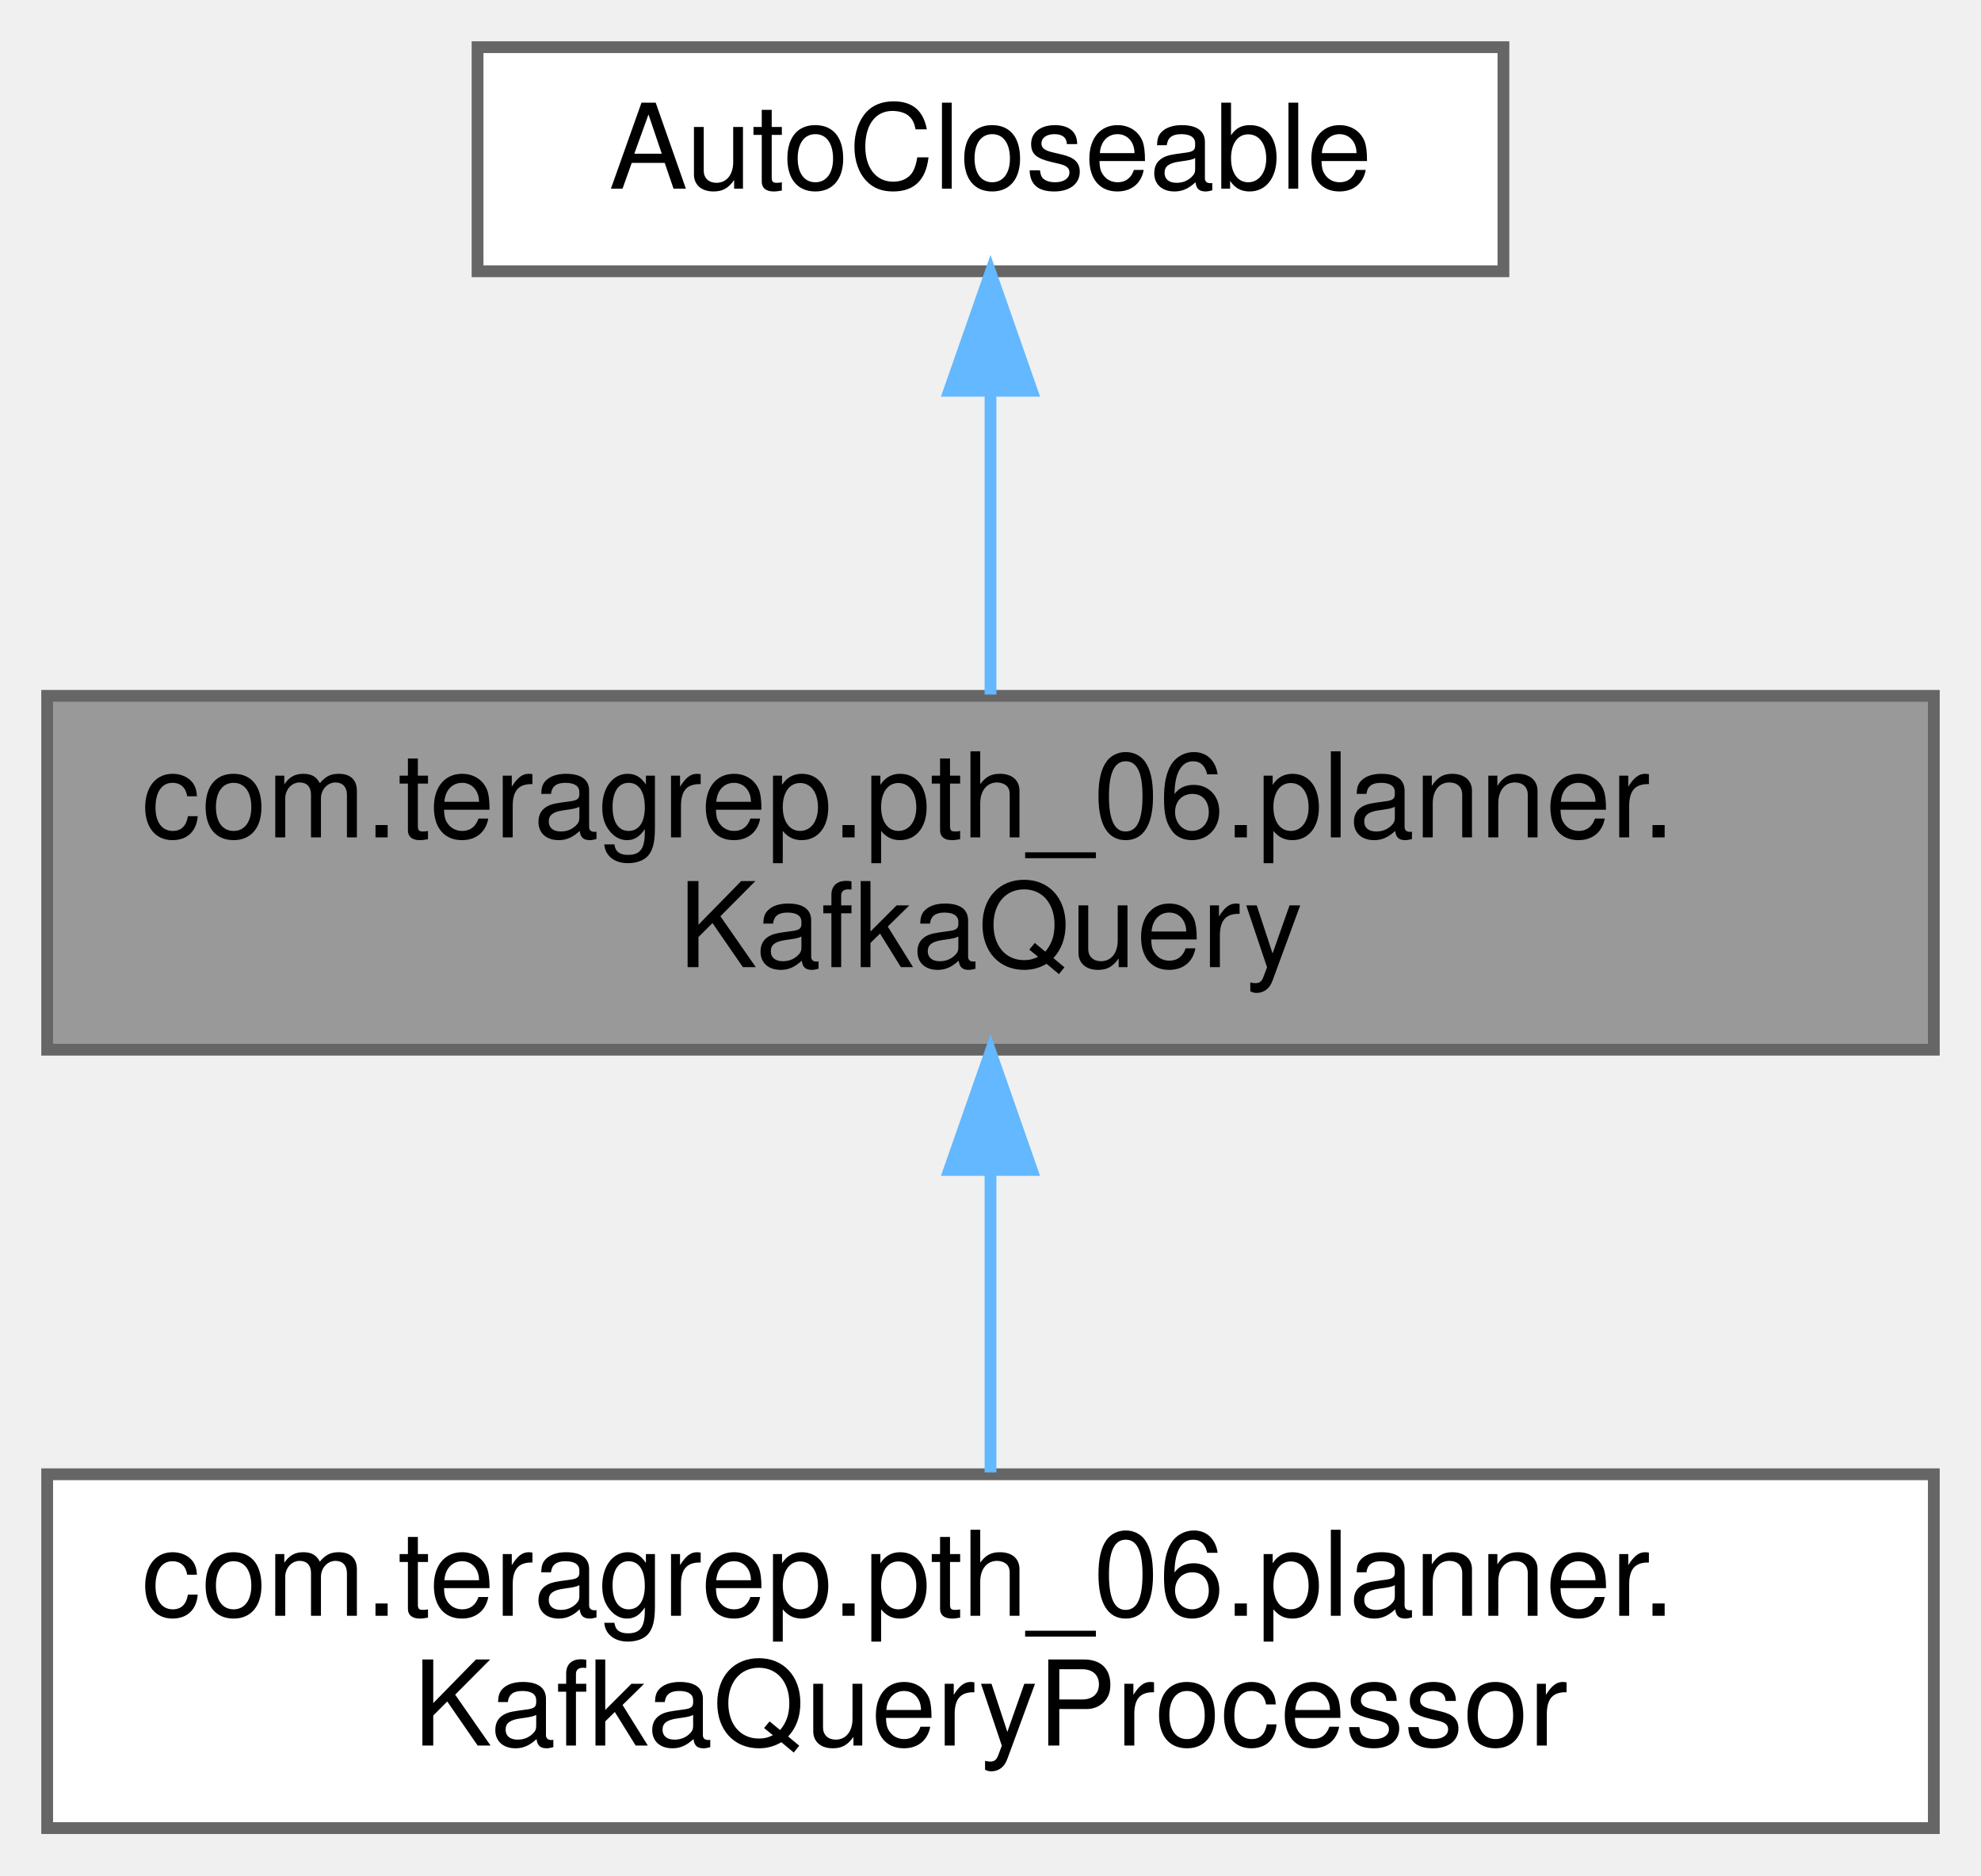
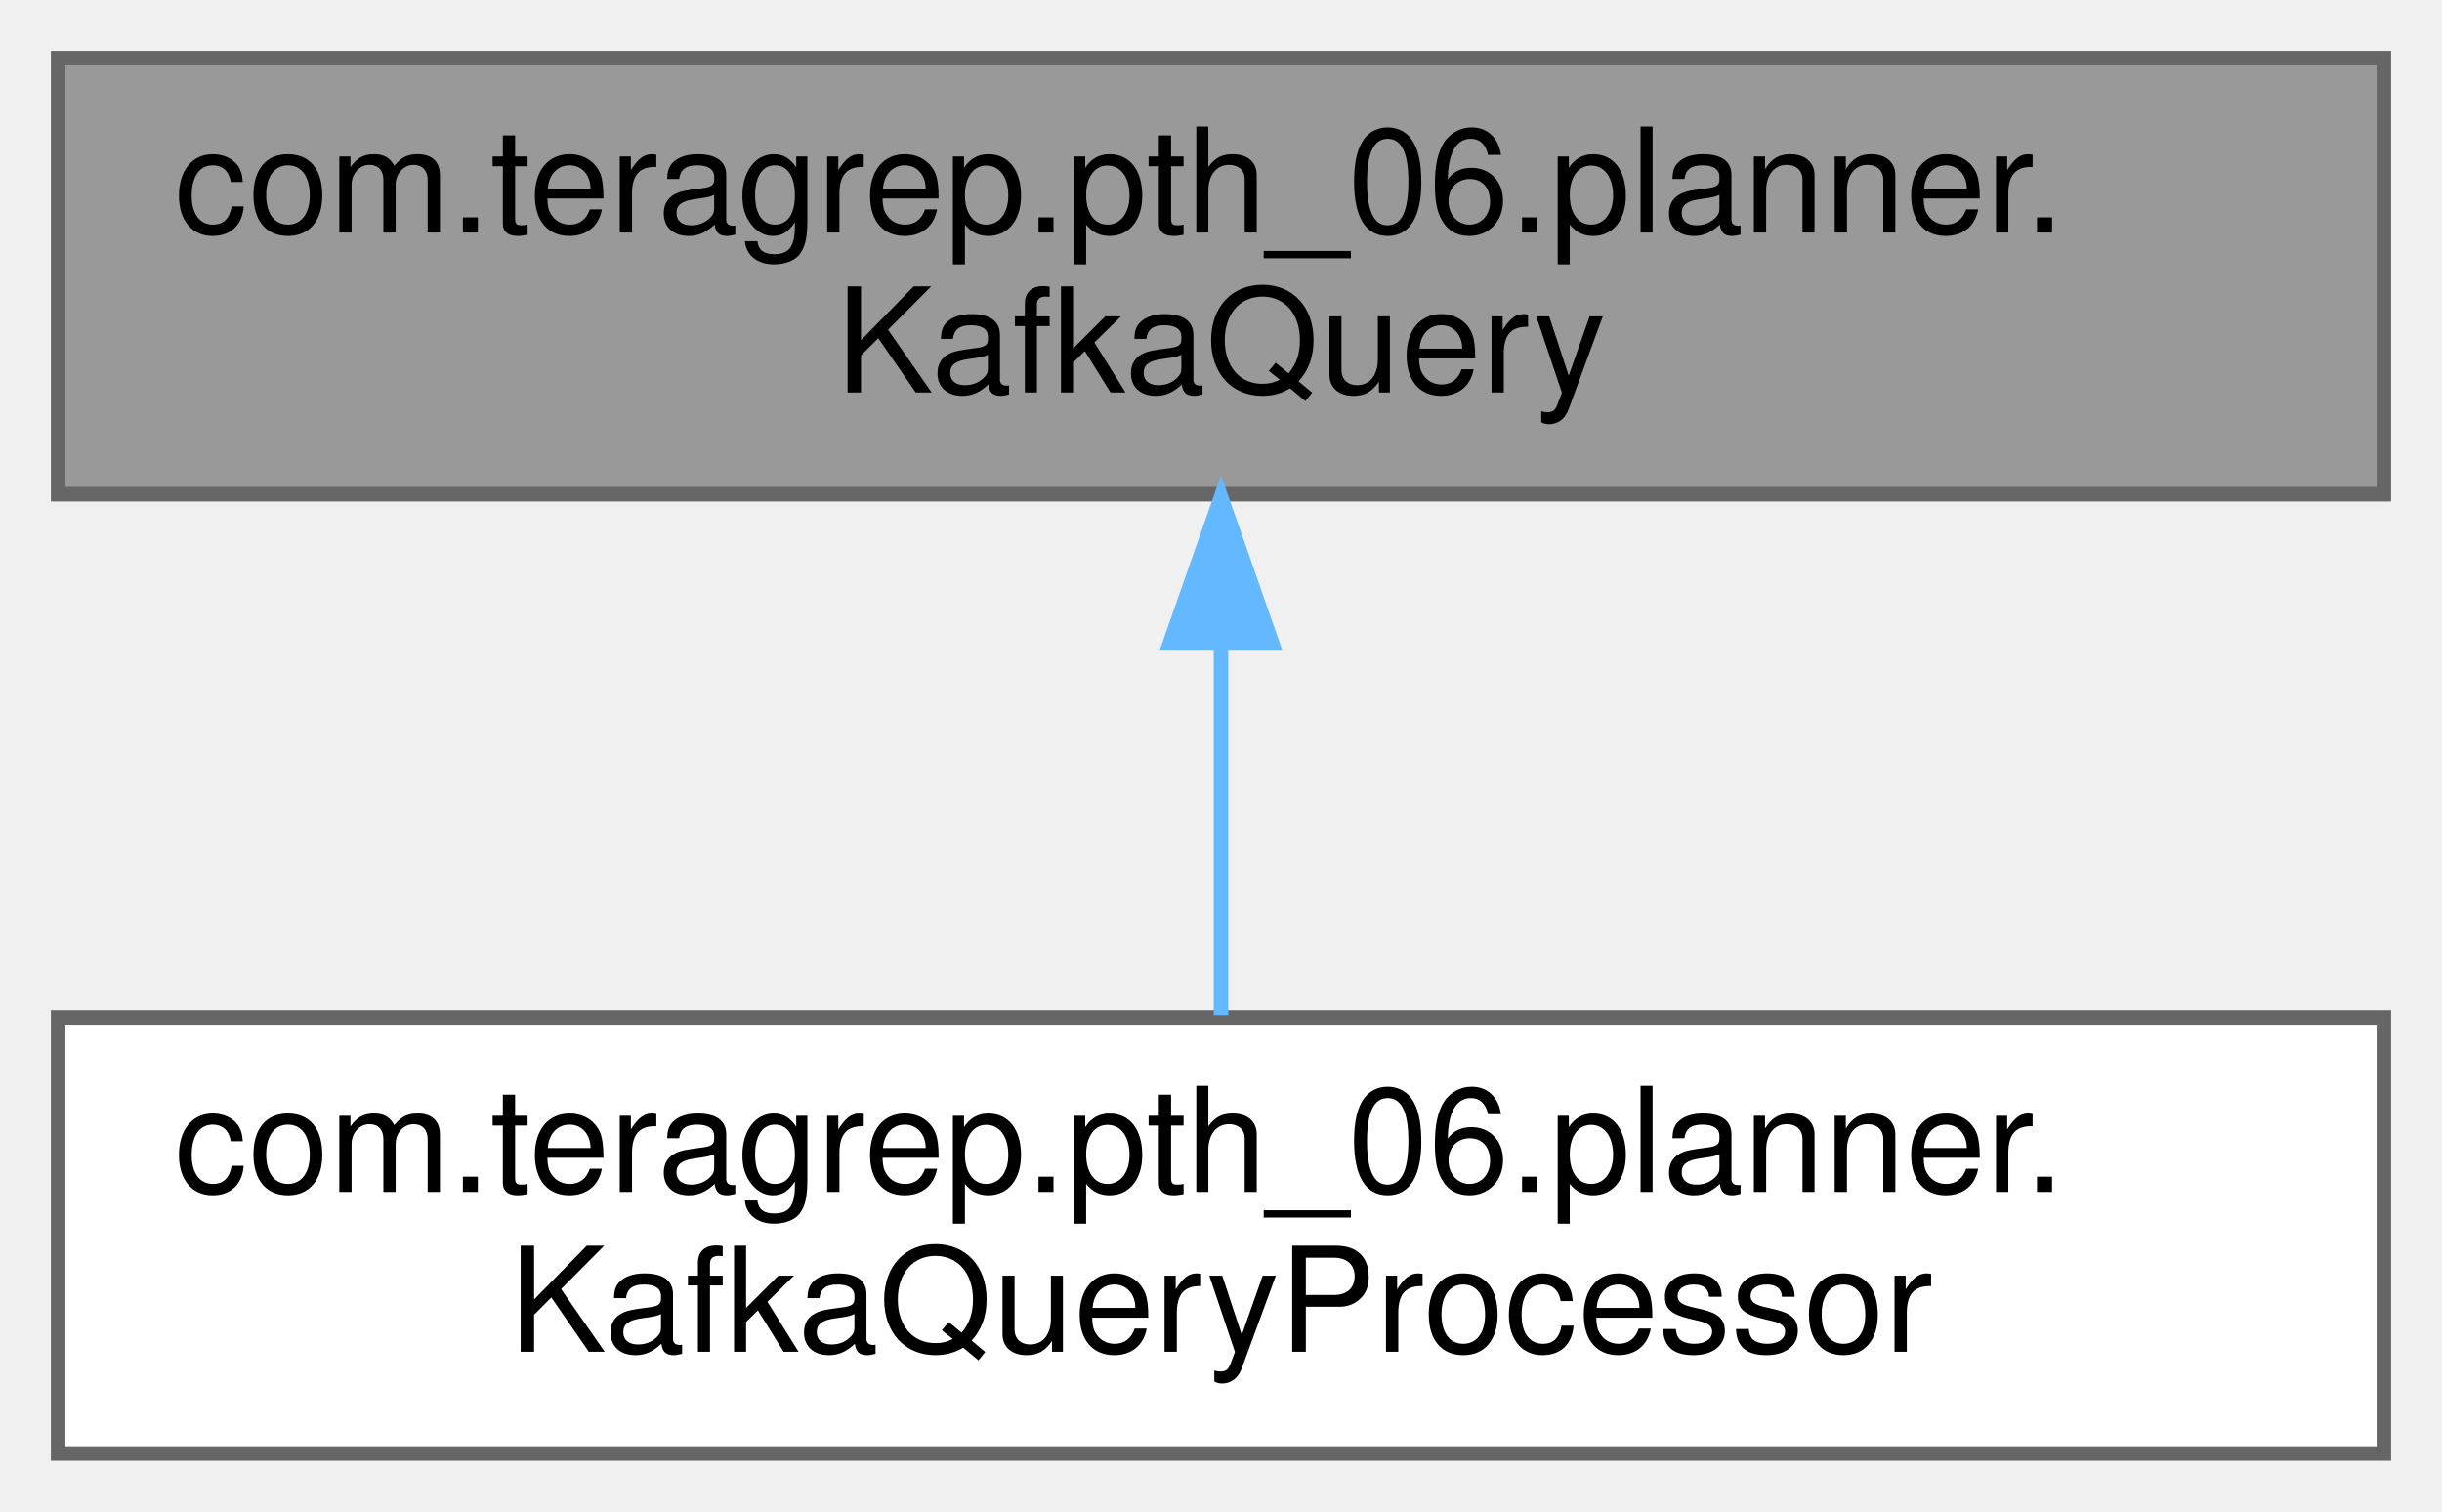
- <svg xmlns="http://www.w3.org/2000/svg" xmlns:xlink="http://www.w3.org/1999/xlink" width="168pt" height="159pt" viewBox="0.00 0.00 168.00 159.00">
-   <g id="graph0" class="graph" transform="scale(1 1) rotate(0) translate(4 155)">
+ <svg xmlns="http://www.w3.org/2000/svg" xmlns:xlink="http://www.w3.org/1999/xlink" width="168pt" height="104pt" viewBox="0.00 0.00 168.00 104.00">
+   <g id="graph0" class="graph" transform="scale(1 1) rotate(0) translate(4 100)">
    <g id="Node000001" class="node">
      <g id="a_Node000001">
        <a xlink:title=" ">
          <polygon fill="#999999" stroke="#666666" points="160,-96 0,-96 0,-66 160,-66 160,-96" />
          <text text-anchor="start" x="8" y="-84" font-family="Helvetica,sans-Serif" font-size="10.00">com.teragrep.pth_06.planner.</text>
          <text text-anchor="middle" x="80" y="-73" font-family="Helvetica,sans-Serif" font-size="10.00">KafkaQuery</text>
        </a>
      </g>
    </g>
-     <g id="Node000003" class="node">
-       <g id="a_Node000003">
+     <g id="Node000002" class="node">
+       <g id="a_Node000002">
        <a xlink:href="classcom_1_1teragrep_1_1pth__06_1_1planner_1_1KafkaQueryProcessor.html" target="_top" xlink:title=" ">
          <polygon fill="white" stroke="#666666" points="160,-30 0,-30 0,0 160,0 160,-30" />
          <text text-anchor="start" x="8" y="-18" font-family="Helvetica,sans-Serif" font-size="10.00">com.teragrep.pth_06.planner.</text>
          <text text-anchor="middle" x="80" y="-7" font-family="Helvetica,sans-Serif" font-size="10.00">KafkaQueryProcessor</text>
        </a>
      </g>
    </g>
-     <g id="edge2_Node000001_Node000003" class="edge">
-       <g id="a_edge2_Node000001_Node000003">
+     <g id="edge1_Node000001_Node000002" class="edge">
+       <g id="a_edge1_Node000001_Node000002">
        <a xlink:title=" ">
          <path fill="none" stroke="#63b8ff" d="M80,-55.54C80,-46.96 80,-37.61 80,-30.16" />
          <polygon fill="#63b8ff" stroke="#63b8ff" points="76.5,-55.8 80,-65.8 83.5,-55.8 76.5,-55.8" />
        </a>
      </g>
    </g>
-     <g id="Node000002" class="node">
-       <g id="a_Node000002">
-         <a xlink:title=" ">
-           <polygon fill="white" stroke="#666666" points="123.5,-151 36.5,-151 36.5,-132 123.5,-132 123.5,-151" />
-           <text text-anchor="middle" x="80" y="-139" font-family="Helvetica,sans-Serif" font-size="10.00">AutoCloseable</text>
-         </a>
-       </g>
-     </g>
-     <g id="edge1_Node000001_Node000002" class="edge">
-       <g id="a_edge1_Node000001_Node000002">
-         <a xlink:title=" ">
-           <path fill="none" stroke="#63b8ff" d="M80,-121.65C80,-113.36 80,-103.78 80,-96.11" />
-           <polygon fill="#63b8ff" stroke="#63b8ff" points="76.5,-121.87 80,-131.87 83.5,-121.87 76.5,-121.87" />
-         </a>
-       </g>
-     </g>
  </g>
</svg>
